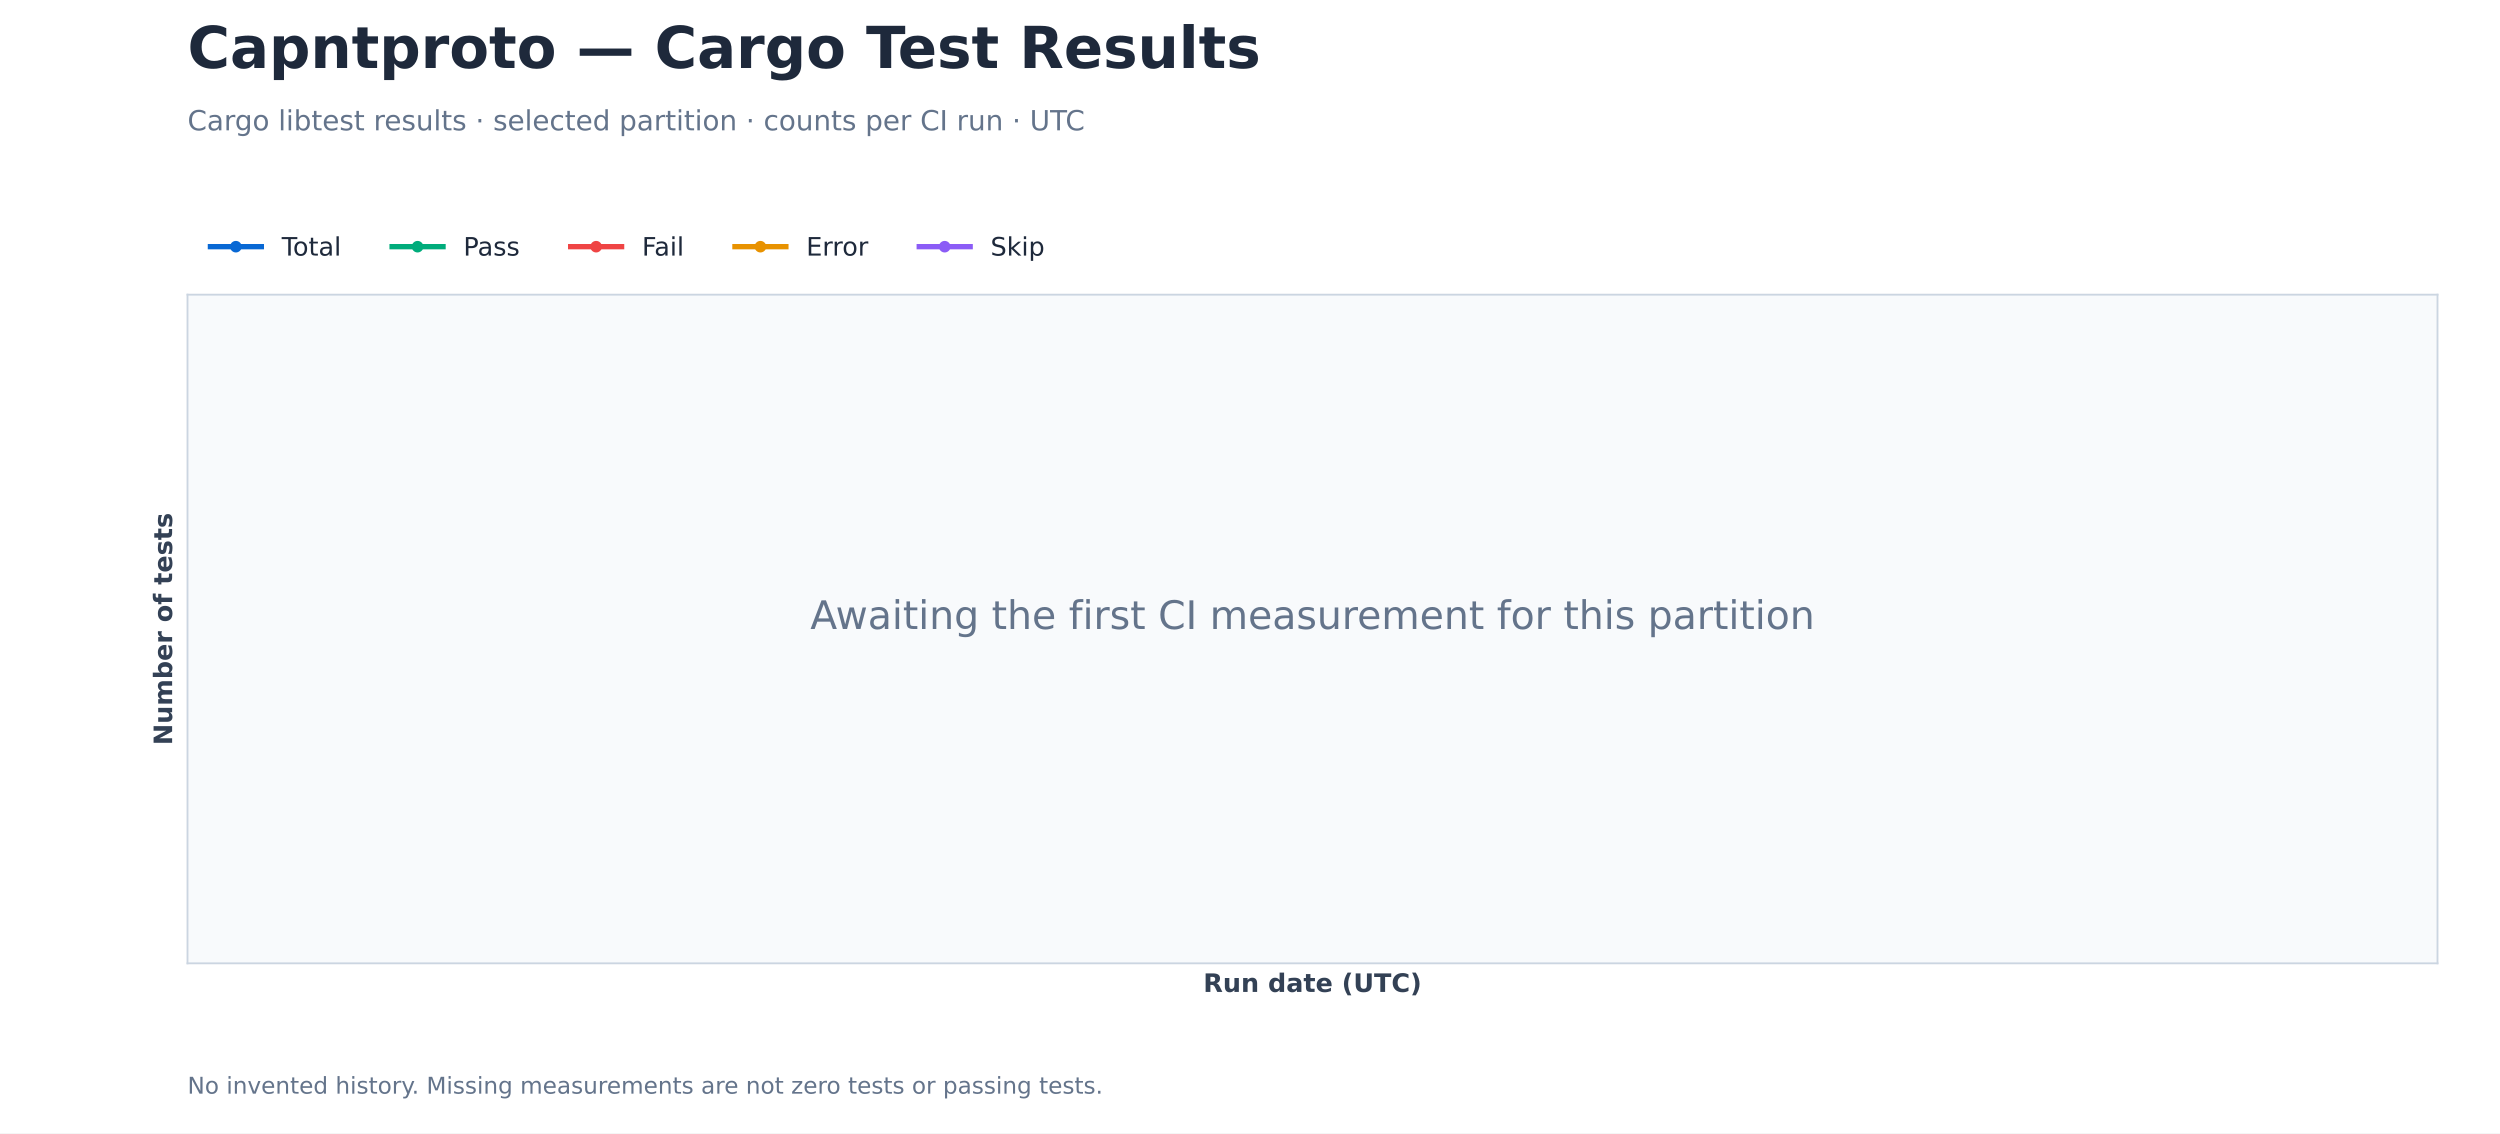
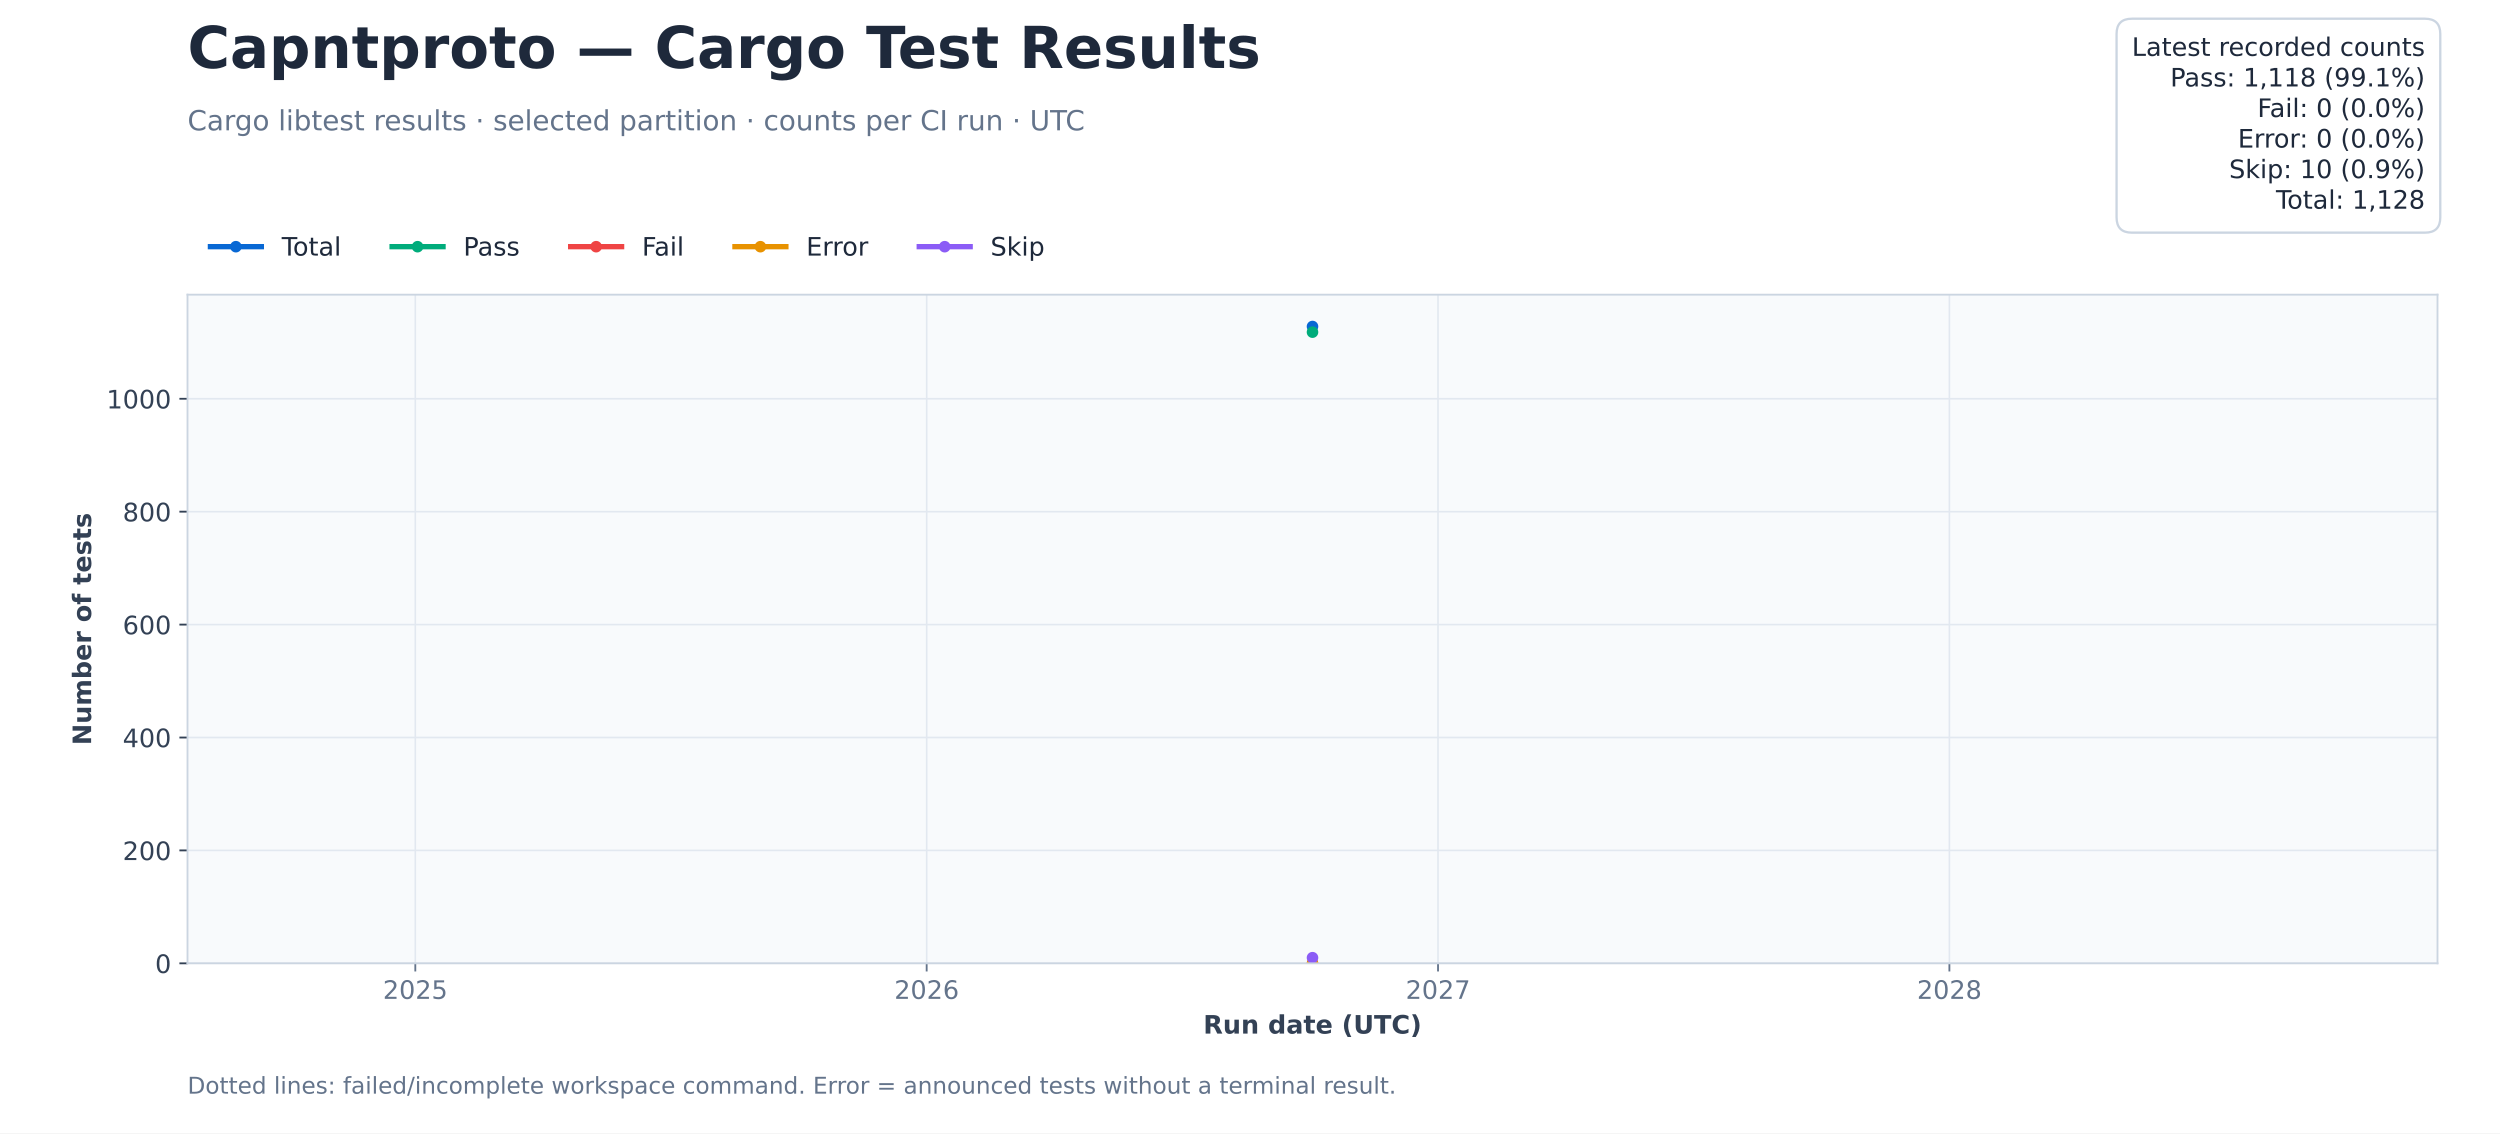
<svg xmlns="http://www.w3.org/2000/svg" xmlns:xlink="http://www.w3.org/1999/xlink" width="1080pt" height="489.6pt" viewBox="0 0 1080 489.6" version="1.1">
  <defs>
    <style type="text/css">*{stroke-linejoin: round; stroke-linecap: butt}</style>
  </defs>
  <g id="figure_1">
    <g id="patch_1">
      <path d="M 0 489.6 L 1080 489.6 L 1080 0 L 0 0 z " style="fill: #ffffff" />
    </g>
    <g id="axes_1">
      <g id="patch_2">
        <path d="M 81 416.16 L 1053 416.16 L 1053 127.296 L 81 127.296 z " style="fill: #f8fafc" />
      </g>
      <g id="matplotlib.axis_1">
-         <g id="text_1">
-           <text style="font-weight: 700; font-size: 11px; font-family: 'DejaVu Sans'; text-anchor: middle; fill: #334155" x="567" y="428.518" transform="rotate(-0 567 428.5183)">Run date (UTC)</text>
+         <g id="xtick_1">
+           <g id="line2d_1">
+             <path d="M 179.412 416.16 L 179.412 127.296 " clip-path="url(#p206239bbfb)" style="fill: none; stroke: #e2e8f0; stroke-width: 0.7; stroke-linecap: square" />
+           </g>
+           <g id="line2d_2">
+             <defs>
+               <path id="md0d3c5b989" d="M 0 0 L 0 3.5 " style="stroke: #64748b; stroke-width: 0.8" />
+             </defs>
+             <g>
+               <use xlink:href="#md0d3c5b989" x="179.412" y="416.16" style="fill: #64748b; stroke: #64748b; stroke-width: 0.8" />
+             </g>
+           </g>
+           <g id="text_1">
+             <text style="font-size: 11px; font-family: 'DejaVu Sans'; text-anchor: middle; fill: #64748b" x="179.412" y="431.517" transform="rotate(-0 179.4122 431.5174)">2025</text>
+           </g>
+         </g>
+         <g id="xtick_2">
+           <g id="line2d_3">
+             <path d="M 400.321 416.16 L 400.321 127.296 " clip-path="url(#p206239bbfb)" style="fill: none; stroke: #e2e8f0; stroke-width: 0.7; stroke-linecap: square" />
+           </g>
+           <g id="line2d_4">
+             <g>
+               <use xlink:href="#md0d3c5b989" x="400.321" y="416.16" style="fill: #64748b; stroke: #64748b; stroke-width: 0.8" />
+             </g>
+           </g>
+           <g id="text_2">
+             <text style="font-size: 11px; font-family: 'DejaVu Sans'; text-anchor: middle; fill: #64748b" x="400.321" y="431.517" transform="rotate(-0 400.3213 431.5174)">2026</text>
+           </g>
+         </g>
+         <g id="xtick_3">
+           <g id="line2d_5">
+             <path d="M 621.23 416.16 L 621.23 127.296 " clip-path="url(#p206239bbfb)" style="fill: none; stroke: #e2e8f0; stroke-width: 0.7; stroke-linecap: square" />
+           </g>
+           <g id="line2d_6">
+             <g>
+               <use xlink:href="#md0d3c5b989" x="621.23" y="416.16" style="fill: #64748b; stroke: #64748b; stroke-width: 0.8" />
+             </g>
+           </g>
+           <g id="text_3">
+             <text style="font-size: 11px; font-family: 'DejaVu Sans'; text-anchor: middle; fill: #64748b" x="621.23" y="431.517" transform="rotate(-0 621.2304 431.5174)">2027</text>
+           </g>
+         </g>
+         <g id="xtick_4">
+           <g id="line2d_7">
+             <path d="M 842.139 416.16 L 842.139 127.296 " clip-path="url(#p206239bbfb)" style="fill: none; stroke: #e2e8f0; stroke-width: 0.7; stroke-linecap: square" />
+           </g>
+           <g id="line2d_8">
+             <g>
+               <use xlink:href="#md0d3c5b989" x="842.139" y="416.16" style="fill: #64748b; stroke: #64748b; stroke-width: 0.8" />
+             </g>
+           </g>
+           <g id="text_4">
+             <text style="font-size: 11px; font-family: 'DejaVu Sans'; text-anchor: middle; fill: #64748b" x="842.139" y="431.517" transform="rotate(-0 842.1395 431.5174)">2028</text>
+           </g>
+         </g>
+         <g id="text_5">
+           <text style="font-weight: 700; font-size: 11px; font-family: 'DejaVu Sans'; text-anchor: middle; fill: #334155" x="567" y="446.518" transform="rotate(-0 567 446.5183)">Run date (UTC)</text>
        </g>
      </g>
      <g id="matplotlib.axis_2">
-         <g id="text_2">
-           <text style="font-weight: 700; font-size: 11px; font-family: 'DejaVu Sans'; text-anchor: middle; fill: #334155" x="74.357" y="271.728" transform="rotate(-90 74.35742 271.728)">Number of tests</text>
-         </g>
-       </g>
-       <g id="line2d_1" />
-       <g id="line2d_2" />
-       <g id="line2d_3" />
-       <g id="line2d_4" />
-       <g id="line2d_5" />
+         <g id="ytick_1">
+           <g id="line2d_9">
+             <path d="M 81 416.16 L 1053 416.16 " clip-path="url(#p206239bbfb)" style="fill: none; stroke: #e2e8f0; stroke-width: 0.7; stroke-linecap: square" />
+           </g>
+           <g id="line2d_10">
+             <defs>
+               <path id="m27e6ce2fef" d="M 0 0 L -3.5 0 " style="stroke: #334155; stroke-width: 0.8" />
+             </defs>
+             <g>
+               <use xlink:href="#m27e6ce2fef" x="81" y="416.16" style="fill: #334155; stroke: #334155; stroke-width: 0.8" />
+             </g>
+           </g>
+           <g id="text_6">
+             <text style="font-size: 11px; font-family: 'DejaVu Sans'; text-anchor: end; fill: #334155" x="74" y="420.339" transform="rotate(-0 74 420.3387)">0</text>
+           </g>
+         </g>
+         <g id="ytick_2">
+           <g id="line2d_11">
+             <path d="M 81 367.382 L 1053 367.382 " clip-path="url(#p206239bbfb)" style="fill: none; stroke: #e2e8f0; stroke-width: 0.7; stroke-linecap: square" />
+           </g>
+           <g id="line2d_12">
+             <g>
+               <use xlink:href="#m27e6ce2fef" x="81" y="367.382" style="fill: #334155; stroke: #334155; stroke-width: 0.8" />
+             </g>
+           </g>
+           <g id="text_7">
+             <text style="font-size: 11px; font-family: 'DejaVu Sans'; text-anchor: end; fill: #334155" x="74" y="371.561" transform="rotate(-0 74 371.5606)">200</text>
+           </g>
+         </g>
+         <g id="ytick_3">
+           <g id="line2d_13">
+             <path d="M 81 318.604 L 1053 318.604 " clip-path="url(#p206239bbfb)" style="fill: none; stroke: #e2e8f0; stroke-width: 0.7; stroke-linecap: square" />
+           </g>
+           <g id="line2d_14">
+             <g>
+               <use xlink:href="#m27e6ce2fef" x="81" y="318.604" style="fill: #334155; stroke: #334155; stroke-width: 0.8" />
+             </g>
+           </g>
+           <g id="text_8">
+             <text style="font-size: 11px; font-family: 'DejaVu Sans'; text-anchor: end; fill: #334155" x="74" y="322.782" transform="rotate(-0 74 322.7825)">400</text>
+           </g>
+         </g>
+         <g id="ytick_4">
+           <g id="line2d_15">
+             <path d="M 81 269.826 L 1053 269.826 " clip-path="url(#p206239bbfb)" style="fill: none; stroke: #e2e8f0; stroke-width: 0.7; stroke-linecap: square" />
+           </g>
+           <g id="line2d_16">
+             <g>
+               <use xlink:href="#m27e6ce2fef" x="81" y="269.826" style="fill: #334155; stroke: #334155; stroke-width: 0.8" />
+             </g>
+           </g>
+           <g id="text_9">
+             <text style="font-size: 11px; font-family: 'DejaVu Sans'; text-anchor: end; fill: #334155" x="74" y="274.004" transform="rotate(-0 74 274.0044)">600</text>
+           </g>
+         </g>
+         <g id="ytick_5">
+           <g id="line2d_17">
+             <path d="M 81 221.048 L 1053 221.048 " clip-path="url(#p206239bbfb)" style="fill: none; stroke: #e2e8f0; stroke-width: 0.7; stroke-linecap: square" />
+           </g>
+           <g id="line2d_18">
+             <g>
+               <use xlink:href="#m27e6ce2fef" x="81" y="221.048" style="fill: #334155; stroke: #334155; stroke-width: 0.8" />
+             </g>
+           </g>
+           <g id="text_10">
+             <text style="font-size: 11px; font-family: 'DejaVu Sans'; text-anchor: end; fill: #334155" x="74" y="225.226" transform="rotate(-0 74 225.2262)">800</text>
+           </g>
+         </g>
+         <g id="ytick_6">
+           <g id="line2d_19">
+             <path d="M 81 172.269 L 1053 172.269 " clip-path="url(#p206239bbfb)" style="fill: none; stroke: #e2e8f0; stroke-width: 0.7; stroke-linecap: square" />
+           </g>
+           <g id="line2d_20">
+             <g>
+               <use xlink:href="#m27e6ce2fef" x="81" y="172.269" style="fill: #334155; stroke: #334155; stroke-width: 0.8" />
+             </g>
+           </g>
+           <g id="text_11">
+             <text style="font-size: 11px; font-family: 'DejaVu Sans'; text-anchor: end; fill: #334155" x="74" y="176.448" transform="rotate(-0 74 176.4481)">1000</text>
+           </g>
+         </g>
+         <g id="text_12">
+           <text style="font-weight: 700; font-size: 11px; font-family: 'DejaVu Sans'; text-anchor: middle; fill: #334155" x="39.362" y="271.728" transform="rotate(-90 39.36242 271.728)">Number of tests</text>
+         </g>
+       </g>
+       <g id="line2d_21">
+         <path d="M 567 141.051 " clip-path="url(#p206239bbfb)" style="fill: none; stroke: #0868d4; stroke-width: 2.3; stroke-linecap: square" />
+         <defs>
+           <path id="m8b5f32f309" d="M 0 2 C 0.53 2 1.039 1.789 1.414 1.414 C 1.789 1.039 2 0.53 2 0 C 2 -0.53 1.789 -1.039 1.414 -1.414 C 1.039 -1.789 0.53 -2 0 -2 C -0.53 -2 -1.039 -1.789 -1.414 -1.414 C -1.789 -1.039 -2 -0.53 -2 0 C -2 0.53 -1.789 1.039 -1.414 1.414 C -1.039 1.789 -0.53 2 0 2 z " style="stroke: #0868d4" />
+         </defs>
+         <g clip-path="url(#p206239bbfb)">
+           <use xlink:href="#m8b5f32f309" x="567" y="141.051" style="fill: #0868d4; stroke: #0868d4" />
+         </g>
+       </g>
+       <g id="line2d_22">
+         <path d="M 567 143.49 " clip-path="url(#p206239bbfb)" style="fill: none; stroke: #00ac7b; stroke-width: 2.3; stroke-linecap: square" />
+         <defs>
+           <path id="m2eafe451bd" d="M 0 2 C 0.53 2 1.039 1.789 1.414 1.414 C 1.789 1.039 2 0.53 2 0 C 2 -0.53 1.789 -1.039 1.414 -1.414 C 1.039 -1.789 0.53 -2 0 -2 C -0.53 -2 -1.039 -1.789 -1.414 -1.414 C -1.789 -1.039 -2 -0.53 -2 0 C -2 0.53 -1.789 1.039 -1.414 1.414 C -1.039 1.789 -0.53 2 0 2 z " style="stroke: #00ac7b" />
+         </defs>
+         <g clip-path="url(#p206239bbfb)">
+           <use xlink:href="#m2eafe451bd" x="567" y="143.49" style="fill: #00ac7b; stroke: #00ac7b" />
+         </g>
+       </g>
+       <g id="line2d_23">
+         <path d="M 567 416.16 " clip-path="url(#p206239bbfb)" style="fill: none; stroke: #ef4444; stroke-width: 2.3; stroke-linecap: square" />
+         <defs>
+           <path id="m728b91193a" d="M 0 2 C 0.53 2 1.039 1.789 1.414 1.414 C 1.789 1.039 2 0.53 2 0 C 2 -0.53 1.789 -1.039 1.414 -1.414 C 1.039 -1.789 0.53 -2 0 -2 C -0.53 -2 -1.039 -1.789 -1.414 -1.414 C -1.789 -1.039 -2 -0.53 -2 0 C -2 0.53 -1.789 1.039 -1.414 1.414 C -1.039 1.789 -0.53 2 0 2 z " style="stroke: #ef4444" />
+         </defs>
+         <g clip-path="url(#p206239bbfb)">
+           <use xlink:href="#m728b91193a" x="567" y="416.16" style="fill: #ef4444; stroke: #ef4444" />
+         </g>
+       </g>
+       <g id="line2d_24">
+         <path d="M 567 416.16 " clip-path="url(#p206239bbfb)" style="fill: none; stroke: #e89200; stroke-width: 2.3; stroke-linecap: square" />
+         <defs>
+           <path id="m0fdd77d4a7" d="M 0 2 C 0.53 2 1.039 1.789 1.414 1.414 C 1.789 1.039 2 0.53 2 0 C 2 -0.53 1.789 -1.039 1.414 -1.414 C 1.039 -1.789 0.53 -2 0 -2 C -0.53 -2 -1.039 -1.789 -1.414 -1.414 C -1.789 -1.039 -2 -0.53 -2 0 C -2 0.53 -1.789 1.039 -1.414 1.414 C -1.039 1.789 -0.53 2 0 2 z " style="stroke: #e89200" />
+         </defs>
+         <g clip-path="url(#p206239bbfb)">
+           <use xlink:href="#m0fdd77d4a7" x="567" y="416.16" style="fill: #e89200; stroke: #e89200" />
+         </g>
+       </g>
+       <g id="line2d_25">
+         <path d="M 567 413.721 " clip-path="url(#p206239bbfb)" style="fill: none; stroke: #8b5cf6; stroke-width: 2.3; stroke-linecap: square" />
+         <defs>
+           <path id="m815d9a53f7" d="M 0 2 C 0.53 2 1.039 1.789 1.414 1.414 C 1.789 1.039 2 0.53 2 0 C 2 -0.53 1.789 -1.039 1.414 -1.414 C 1.039 -1.789 0.53 -2 0 -2 C -0.53 -2 -1.039 -1.789 -1.414 -1.414 C -1.789 -1.039 -2 -0.53 -2 0 C -2 0.53 -1.789 1.039 -1.414 1.414 C -1.039 1.789 -0.53 2 0 2 z " style="stroke: #8b5cf6" />
+         </defs>
+         <g clip-path="url(#p206239bbfb)">
+           <use xlink:href="#m815d9a53f7" x="567" y="413.721" style="fill: #8b5cf6; stroke: #8b5cf6" />
+         </g>
+       </g>
      <g id="patch_3">
        <path d="M 81 416.16 L 81 127.296 " style="fill: none; stroke: #cbd5e1; stroke-width: 0.8; stroke-linejoin: miter; stroke-linecap: square" />
      </g>
      <g id="patch_4">
        <path d="M 1053 416.16 L 1053 127.296 " style="fill: none; stroke: #cbd5e1; stroke-width: 0.8; stroke-linejoin: miter; stroke-linecap: square" />
      </g>
      <g id="patch_5">
        <path d="M 81 416.16 L 1053 416.16 " style="fill: none; stroke: #cbd5e1; stroke-width: 0.8; stroke-linejoin: miter; stroke-linecap: square" />
      </g>
      <g id="patch_6">
        <path d="M 81 127.296 L 1053 127.296 " style="fill: none; stroke: #cbd5e1; stroke-width: 0.8; stroke-linejoin: miter; stroke-linecap: square" />
      </g>
-       <g id="text_3">
-         <text style="font-size: 17px; font-family: 'DejaVu Sans'; text-anchor: middle; fill: #64748b" x="567" y="271.728" transform="rotate(-0 567 271.728)">Awaiting the first CI measurement for this partition</text>
-       </g>
      <g id="legend_1">
-         <g id="line2d_6">
+         <g id="line2d_26">
          <path d="M 90.9 106.57 L 101.9 106.57 L 112.9 106.57 " style="fill: none; stroke: #0868d4; stroke-width: 2.3; stroke-linecap: square" />
-           <defs>
-             <path id="m8b5f32f309" d="M 0 2 C 0.53 2 1.039 1.789 1.414 1.414 C 1.789 1.039 2 0.53 2 0 C 2 -0.53 1.789 -1.039 1.414 -1.414 C 1.039 -1.789 0.53 -2 0 -2 C -0.53 -2 -1.039 -1.789 -1.414 -1.414 C -1.789 -1.039 -2 -0.53 -2 0 C -2 0.53 -1.789 1.039 -1.414 1.414 C -1.039 1.789 -0.53 2 0 2 z " style="stroke: #0868d4" />
-           </defs>
          <g>
            <use xlink:href="#m8b5f32f309" x="101.9" y="106.57" style="fill: #0868d4; stroke: #0868d4" />
          </g>
        </g>
-         <g id="text_4">
+         <g id="text_13">
          <text style="font-size: 11px; font-family: 'DejaVu Sans'; text-anchor: start; fill: #1e293b" x="121.7" y="110.42" transform="rotate(-0 121.7 110.4205)">Total</text>
        </g>
-         <g id="line2d_7">
+         <g id="line2d_27">
          <path d="M 169.39 106.57 L 180.39 106.57 L 191.39 106.57 " style="fill: none; stroke: #00ac7b; stroke-width: 2.3; stroke-linecap: square" />
-           <defs>
-             <path id="m2eafe451bd" d="M 0 2 C 0.53 2 1.039 1.789 1.414 1.414 C 1.789 1.039 2 0.53 2 0 C 2 -0.53 1.789 -1.039 1.414 -1.414 C 1.039 -1.789 0.53 -2 0 -2 C -0.53 -2 -1.039 -1.789 -1.414 -1.414 C -1.789 -1.039 -2 -0.53 -2 0 C -2 0.53 -1.789 1.039 -1.414 1.414 C -1.039 1.789 -0.53 2 0 2 z " style="stroke: #00ac7b" />
-           </defs>
          <g>
            <use xlink:href="#m2eafe451bd" x="180.39" y="106.57" style="fill: #00ac7b; stroke: #00ac7b" />
          </g>
        </g>
-         <g id="text_5">
+         <g id="text_14">
          <text style="font-size: 11px; font-family: 'DejaVu Sans'; text-anchor: start; fill: #1e293b" x="200.19" y="110.42" transform="rotate(-0 200.1902 110.4205)">Pass</text>
        </g>
-         <g id="line2d_8">
+         <g id="line2d_28">
          <path d="M 246.531 106.57 L 257.531 106.57 L 268.531 106.57 " style="fill: none; stroke: #ef4444; stroke-width: 2.3; stroke-linecap: square" />
-           <defs>
-             <path id="m728b91193a" d="M 0 2 C 0.53 2 1.039 1.789 1.414 1.414 C 1.789 1.039 2 0.53 2 0 C 2 -0.53 1.789 -1.039 1.414 -1.414 C 1.039 -1.789 0.53 -2 0 -2 C -0.53 -2 -1.039 -1.789 -1.414 -1.414 C -1.789 -1.039 -2 -0.53 -2 0 C -2 0.53 -1.789 1.039 -1.414 1.414 C -1.039 1.789 -0.53 2 0 2 z " style="stroke: #ef4444" />
-           </defs>
          <g>
            <use xlink:href="#m728b91193a" x="257.531" y="106.57" style="fill: #ef4444; stroke: #ef4444" />
          </g>
        </g>
-         <g id="text_6">
+         <g id="text_15">
          <text style="font-size: 11px; font-family: 'DejaVu Sans'; text-anchor: start; fill: #1e293b" x="277.331" y="110.42" transform="rotate(-0 277.3311 110.4205)">Fail</text>
        </g>
-         <g id="line2d_9">
+         <g id="line2d_29">
          <path d="M 317.502 106.57 L 328.502 106.57 L 339.502 106.57 " style="fill: none; stroke: #e89200; stroke-width: 2.3; stroke-linecap: square" />
-           <defs>
-             <path id="m0fdd77d4a7" d="M 0 2 C 0.53 2 1.039 1.789 1.414 1.414 C 1.789 1.039 2 0.53 2 0 C 2 -0.53 1.789 -1.039 1.414 -1.414 C 1.039 -1.789 0.53 -2 0 -2 C -0.53 -2 -1.039 -1.789 -1.414 -1.414 C -1.789 -1.039 -2 -0.53 -2 0 C -2 0.53 -1.789 1.039 -1.414 1.414 C -1.039 1.789 -0.53 2 0 2 z " style="stroke: #e89200" />
-           </defs>
          <g>
            <use xlink:href="#m0fdd77d4a7" x="328.502" y="106.57" style="fill: #e89200; stroke: #e89200" />
          </g>
        </g>
-         <g id="text_7">
+         <g id="text_16">
          <text style="font-size: 11px; font-family: 'DejaVu Sans'; text-anchor: start; fill: #1e293b" x="348.302" y="110.42" transform="rotate(-0 348.3017 110.4205)">Error</text>
        </g>
-         <g id="line2d_10">
+         <g id="line2d_30">
          <path d="M 397.114 106.57 L 408.114 106.57 L 419.114 106.57 " style="fill: none; stroke: #8b5cf6; stroke-width: 2.3; stroke-linecap: square" />
-           <defs>
-             <path id="m815d9a53f7" d="M 0 2 C 0.53 2 1.039 1.789 1.414 1.414 C 1.789 1.039 2 0.53 2 0 C 2 -0.53 1.789 -1.039 1.414 -1.414 C 1.039 -1.789 0.53 -2 0 -2 C -0.53 -2 -1.039 -1.789 -1.414 -1.414 C -1.789 -1.039 -2 -0.53 -2 0 C -2 0.53 -1.789 1.039 -1.414 1.414 C -1.039 1.789 -0.53 2 0 2 z " style="stroke: #8b5cf6" />
-           </defs>
          <g>
            <use xlink:href="#m815d9a53f7" x="408.114" y="106.57" style="fill: #8b5cf6; stroke: #8b5cf6" />
          </g>
        </g>
-         <g id="text_8">
+         <g id="text_17">
          <text style="font-size: 11px; font-family: 'DejaVu Sans'; text-anchor: start; fill: #1e293b" x="427.914" y="110.42" transform="rotate(-0 427.9142 110.4205)">Skip</text>
        </g>
      </g>
    </g>
-     <g id="text_9">
+     <g id="text_18">
      <text style="font-weight: 700; font-size: 25px; font-family: 'DejaVu Sans'; text-anchor: start; fill: #1e293b" x="81" y="29.376" transform="rotate(-0 81 29.376)">Capntproto — Cargo Test Results</text>
    </g>
-     <g id="text_10">
+     <g id="text_19">
      <text style="font-size: 12px; font-family: 'DejaVu Sans'; text-anchor: start; fill: #64748b" x="81" y="56.304" transform="rotate(-0 81 56.304)">Cargo libtest results · selected partition · counts per CI run · UTC</text>
    </g>
-     <g id="text_11">
-       <text style="font-size: 10px; font-family: 'DejaVu Sans'; text-anchor: start; fill: #64748b" x="81" y="472.464" transform="rotate(-0 81 472.464)">No invented history. Missing measurements are not zero tests or passing tests.</text>
+     <g id="text_20">
+       <g id="patch_7">
+         <path d="M 920.959 100.504 L 1047.6 100.504 Q 1054.2 100.504 1054.2 93.904 L 1054.2 14.688 Q 1054.2 8.088 1047.6 8.088 L 920.959 8.088 Q 914.359 8.088 914.359 14.688 L 914.359 93.904 Q 914.359 100.504 920.959 100.504 z " style="fill: #ffffff; stroke: #cbd5e1; stroke-linejoin: miter" />
+       </g>
+       <text style="font-size: 11px; font-family: 'DejaVu Sans'; fill: #1e293b" transform="translate(920.9591 24.14736)">Latest recorded counts</text>
+       <text style="font-size: 11px; font-family: 'DejaVu Sans'; fill: #1e293b" transform="translate(937.5433 37.3495)">Pass: 1,118 (99.1%)</text>
+       <text style="font-size: 11px; font-family: 'DejaVu Sans'; fill: #1e293b" transform="translate(975.2045 50.55251)">Fail: 0 (0.0%)</text>
+       <text style="font-size: 11px; font-family: 'DejaVu Sans'; fill: #1e293b" transform="translate(966.7552 63.75466)">Error: 0 (0.0%)</text>
+       <text style="font-size: 11px; font-family: 'DejaVu Sans'; fill: #1e293b" transform="translate(962.9842 76.95767)">Skip: 10 (0.9%)</text>
+       <text style="font-size: 11px; font-family: 'DejaVu Sans'; fill: #1e293b" transform="translate(983.2173 90.16068)">Total: 1,128</text>
+     </g>
+     <g id="text_21">
+       <text style="font-size: 10px; font-family: 'DejaVu Sans'; text-anchor: start; fill: #64748b" x="81" y="472.464" transform="rotate(-0 81 472.464)">Dotted lines: failed/incomplete workspace command. Error = announced tests without a terminal result.</text>
    </g>
  </g>
+   <defs>
+     <clipPath id="p206239bbfb">
+       <rect x="81" y="127.296" width="972" height="288.864" />
+     </clipPath>
+   </defs>
</svg>
